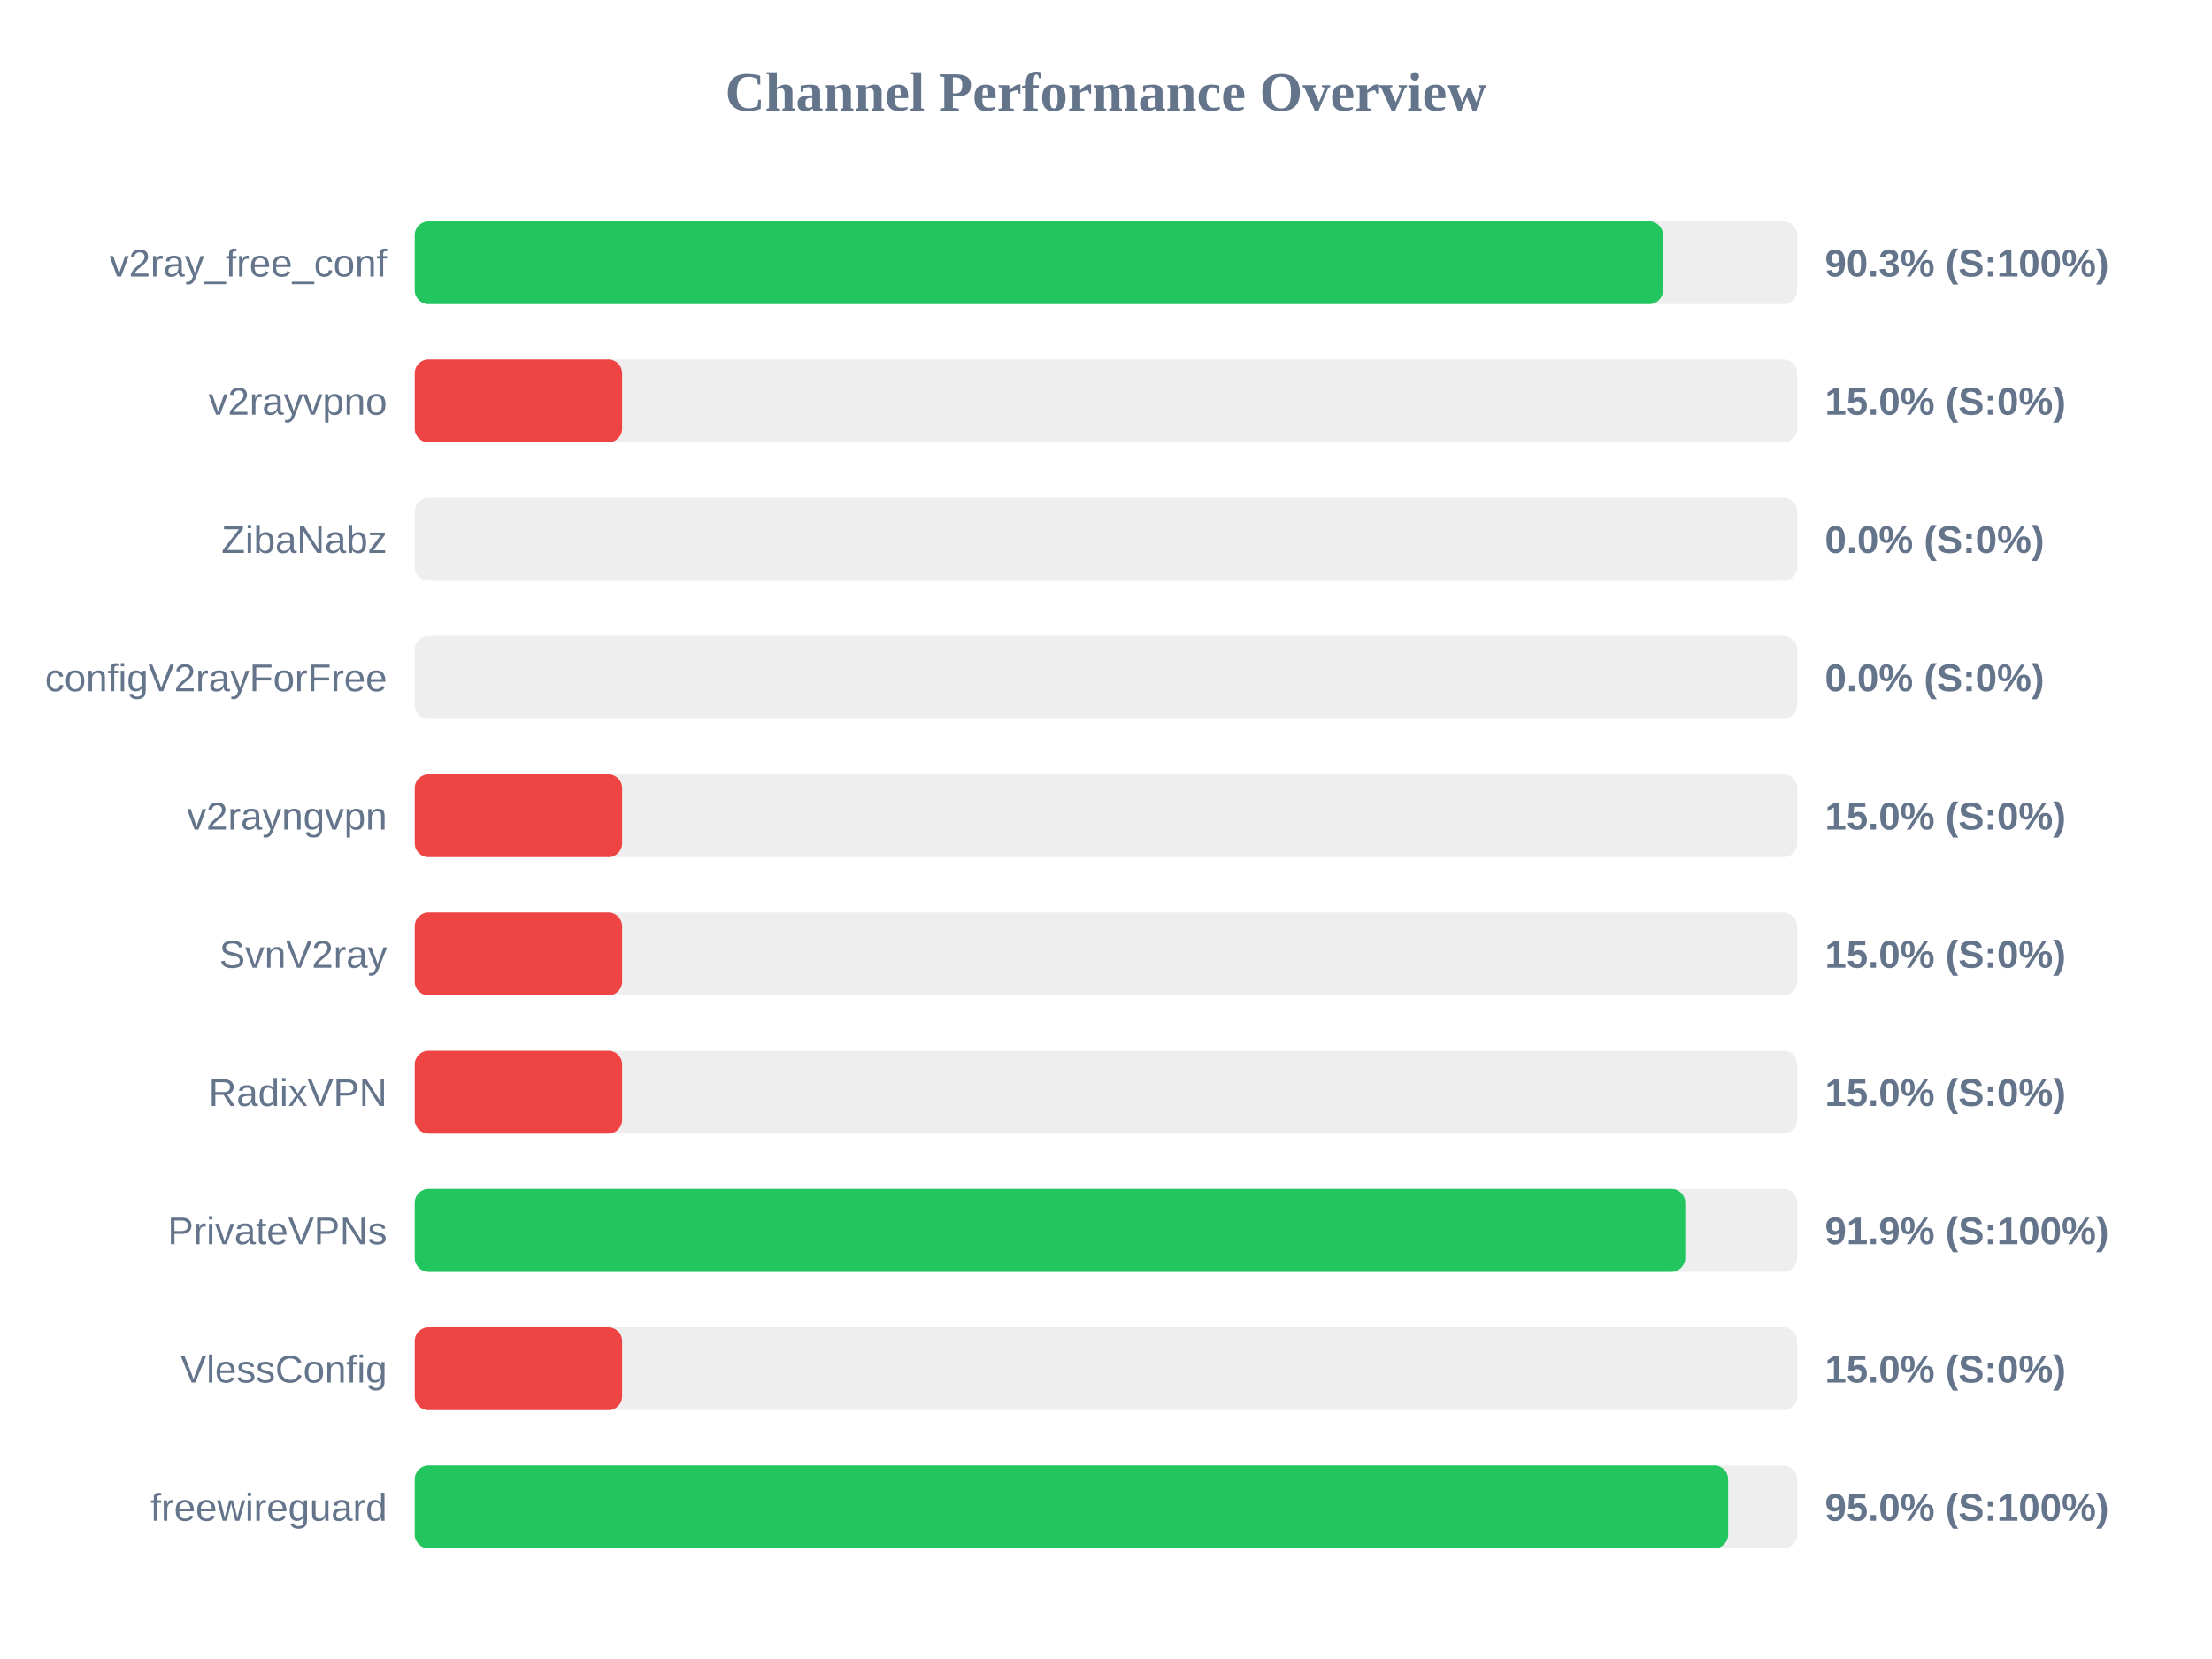
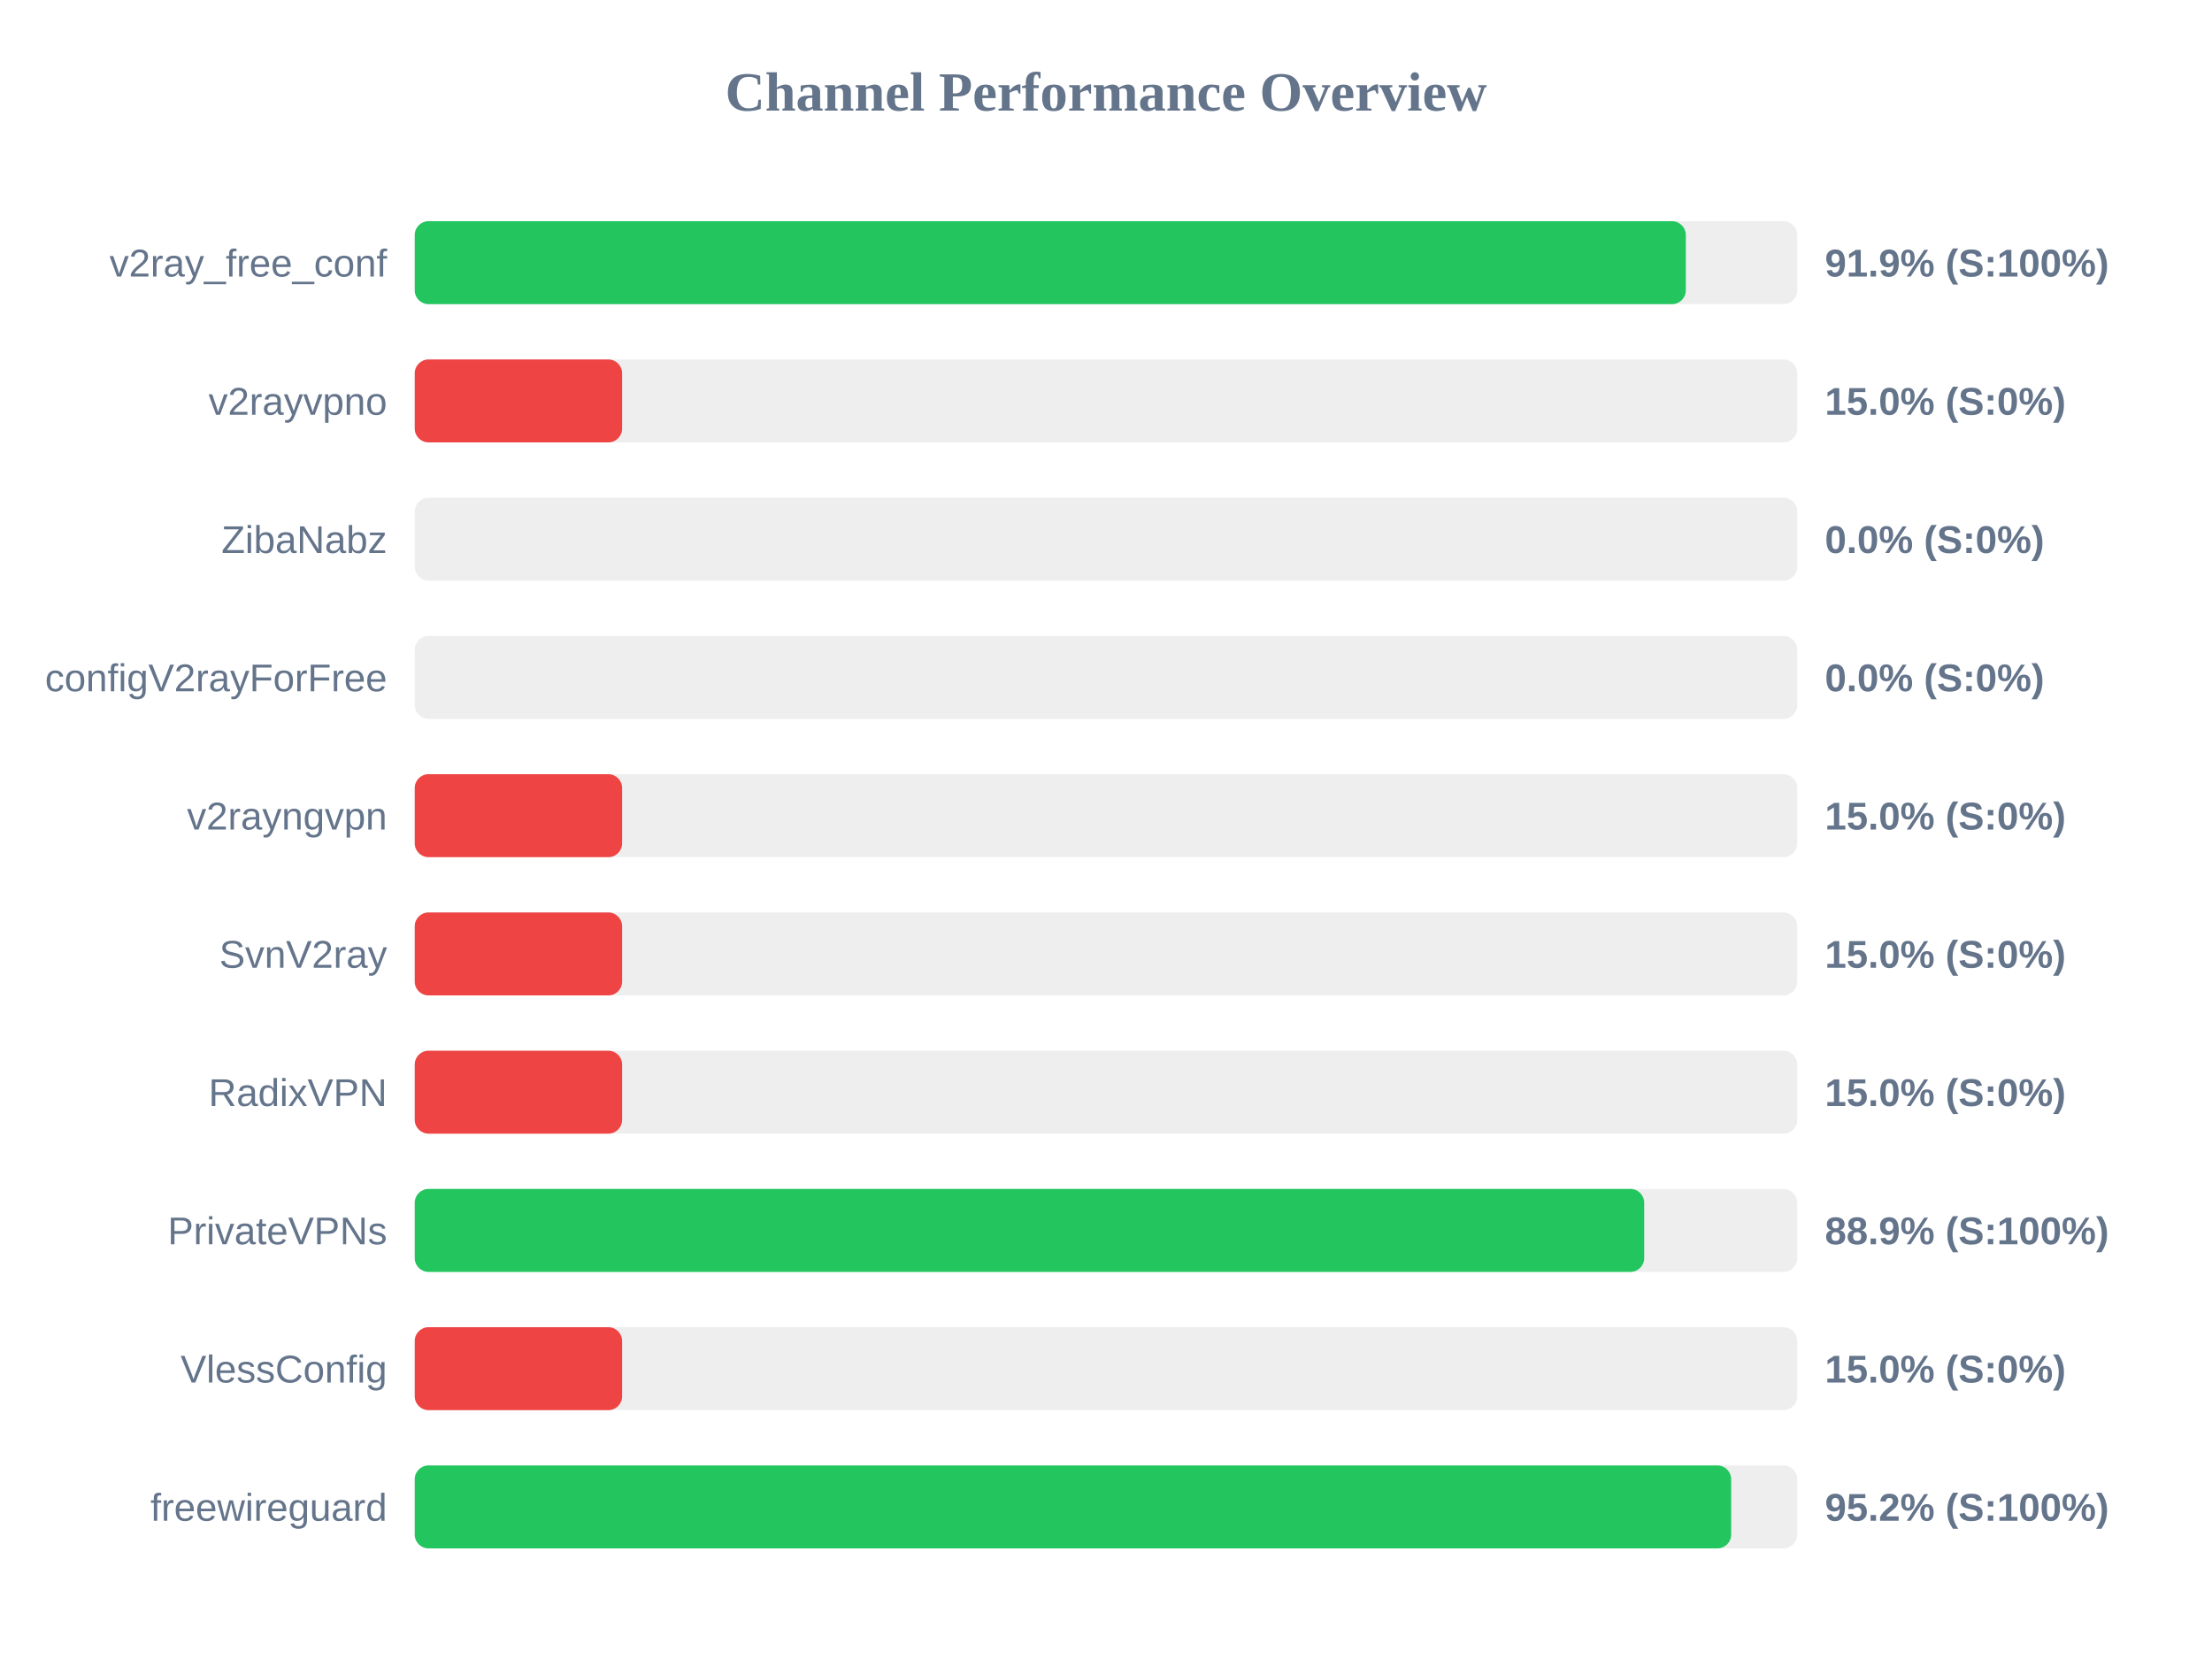
<svg xmlns="http://www.w3.org/2000/svg" width="800" height="600" version="1.1">
  <style>
        .row { font: 14px Arial; fill: #64748b; }
        .score { font: bold 14px Arial; fill: #64748b; }
    </style>
  <text x="400" y="40" text-anchor="middle" font-size="20px" font-weight="bold" fill="#64748b">Channel Performance Overview</text>
  <rect x="150" y="80" width="500" height="30" fill="#eee" rx="5" />
-   <rect x="150" y="80" width="451.45" height="30" fill="#22c55e" rx="5" />
+   <rect x="150" y="80" width="459.7" height="30" fill="#22c55e" rx="5" />
  <text x="140" y="100" text-anchor="end" class="row">v2ray_free_conf</text>
-   <text x="660" y="100" text-anchor="start" class="score">90.3% (S:100%)</text>
+   <text x="660" y="100" text-anchor="start" class="score">91.9% (S:100%)</text>
  <rect x="150" y="130" width="500" height="30" fill="#eee" rx="5" />
  <rect x="150" y="130" width="75.0" height="30" fill="#ef4444" rx="5" />
  <text x="140" y="150" text-anchor="end" class="row">v2rayvpno</text>
  <text x="660" y="150" text-anchor="start" class="score">15.0% (S:0%)</text>
  <rect x="150" y="180" width="500" height="30" fill="#eee" rx="5" />
  <rect x="150" y="180" width="0.0" height="30" fill="#ef4444" rx="5" />
  <text x="140" y="200" text-anchor="end" class="row">ZibaNabz</text>
  <text x="660" y="200" text-anchor="start" class="score">0.0% (S:0%)</text>
  <rect x="150" y="230" width="500" height="30" fill="#eee" rx="5" />
  <rect x="150" y="230" width="0.0" height="30" fill="#ef4444" rx="5" />
  <text x="140" y="250" text-anchor="end" class="row">configV2rayForFree</text>
  <text x="660" y="250" text-anchor="start" class="score">0.0% (S:0%)</text>
  <rect x="150" y="280" width="500" height="30" fill="#eee" rx="5" />
  <rect x="150" y="280" width="75.0" height="30" fill="#ef4444" rx="5" />
  <text x="140" y="300" text-anchor="end" class="row">v2rayngvpn</text>
  <text x="660" y="300" text-anchor="start" class="score">15.0% (S:0%)</text>
  <rect x="150" y="330" width="500" height="30" fill="#eee" rx="5" />
  <rect x="150" y="330" width="75.0" height="30" fill="#ef4444" rx="5" />
  <text x="140" y="350" text-anchor="end" class="row">SvnV2ray</text>
  <text x="660" y="350" text-anchor="start" class="score">15.0% (S:0%)</text>
  <rect x="150" y="380" width="500" height="30" fill="#eee" rx="5" />
  <rect x="150" y="380" width="75.0" height="30" fill="#ef4444" rx="5" />
  <text x="140" y="400" text-anchor="end" class="row">RadixVPN</text>
  <text x="660" y="400" text-anchor="start" class="score">15.0% (S:0%)</text>
  <rect x="150" y="430" width="500" height="30" fill="#eee" rx="5" />
-   <rect x="150" y="430" width="459.5" height="30" fill="#22c55e" rx="5" />
+   <rect x="150" y="430" width="444.65" height="30" fill="#22c55e" rx="5" />
  <text x="140" y="450" text-anchor="end" class="row">PrivateVPNs</text>
-   <text x="660" y="450" text-anchor="start" class="score">91.9% (S:100%)</text>
+   <text x="660" y="450" text-anchor="start" class="score">88.9% (S:100%)</text>
  <rect x="150" y="480" width="500" height="30" fill="#eee" rx="5" />
  <rect x="150" y="480" width="75.0" height="30" fill="#ef4444" rx="5" />
  <text x="140" y="500" text-anchor="end" class="row">VlessConfig</text>
  <text x="660" y="500" text-anchor="start" class="score">15.0% (S:0%)</text>
  <rect x="150" y="530" width="500" height="30" fill="#eee" rx="5" />
-   <rect x="150" y="530" width="475.0" height="30" fill="#22c55e" rx="5" />
+   <rect x="150" y="530" width="476.1" height="30" fill="#22c55e" rx="5" />
  <text x="140" y="550" text-anchor="end" class="row">freewireguard</text>
-   <text x="660" y="550" text-anchor="start" class="score">95.0% (S:100%)</text>
+   <text x="660" y="550" text-anchor="start" class="score">95.2% (S:100%)</text>
</svg>
